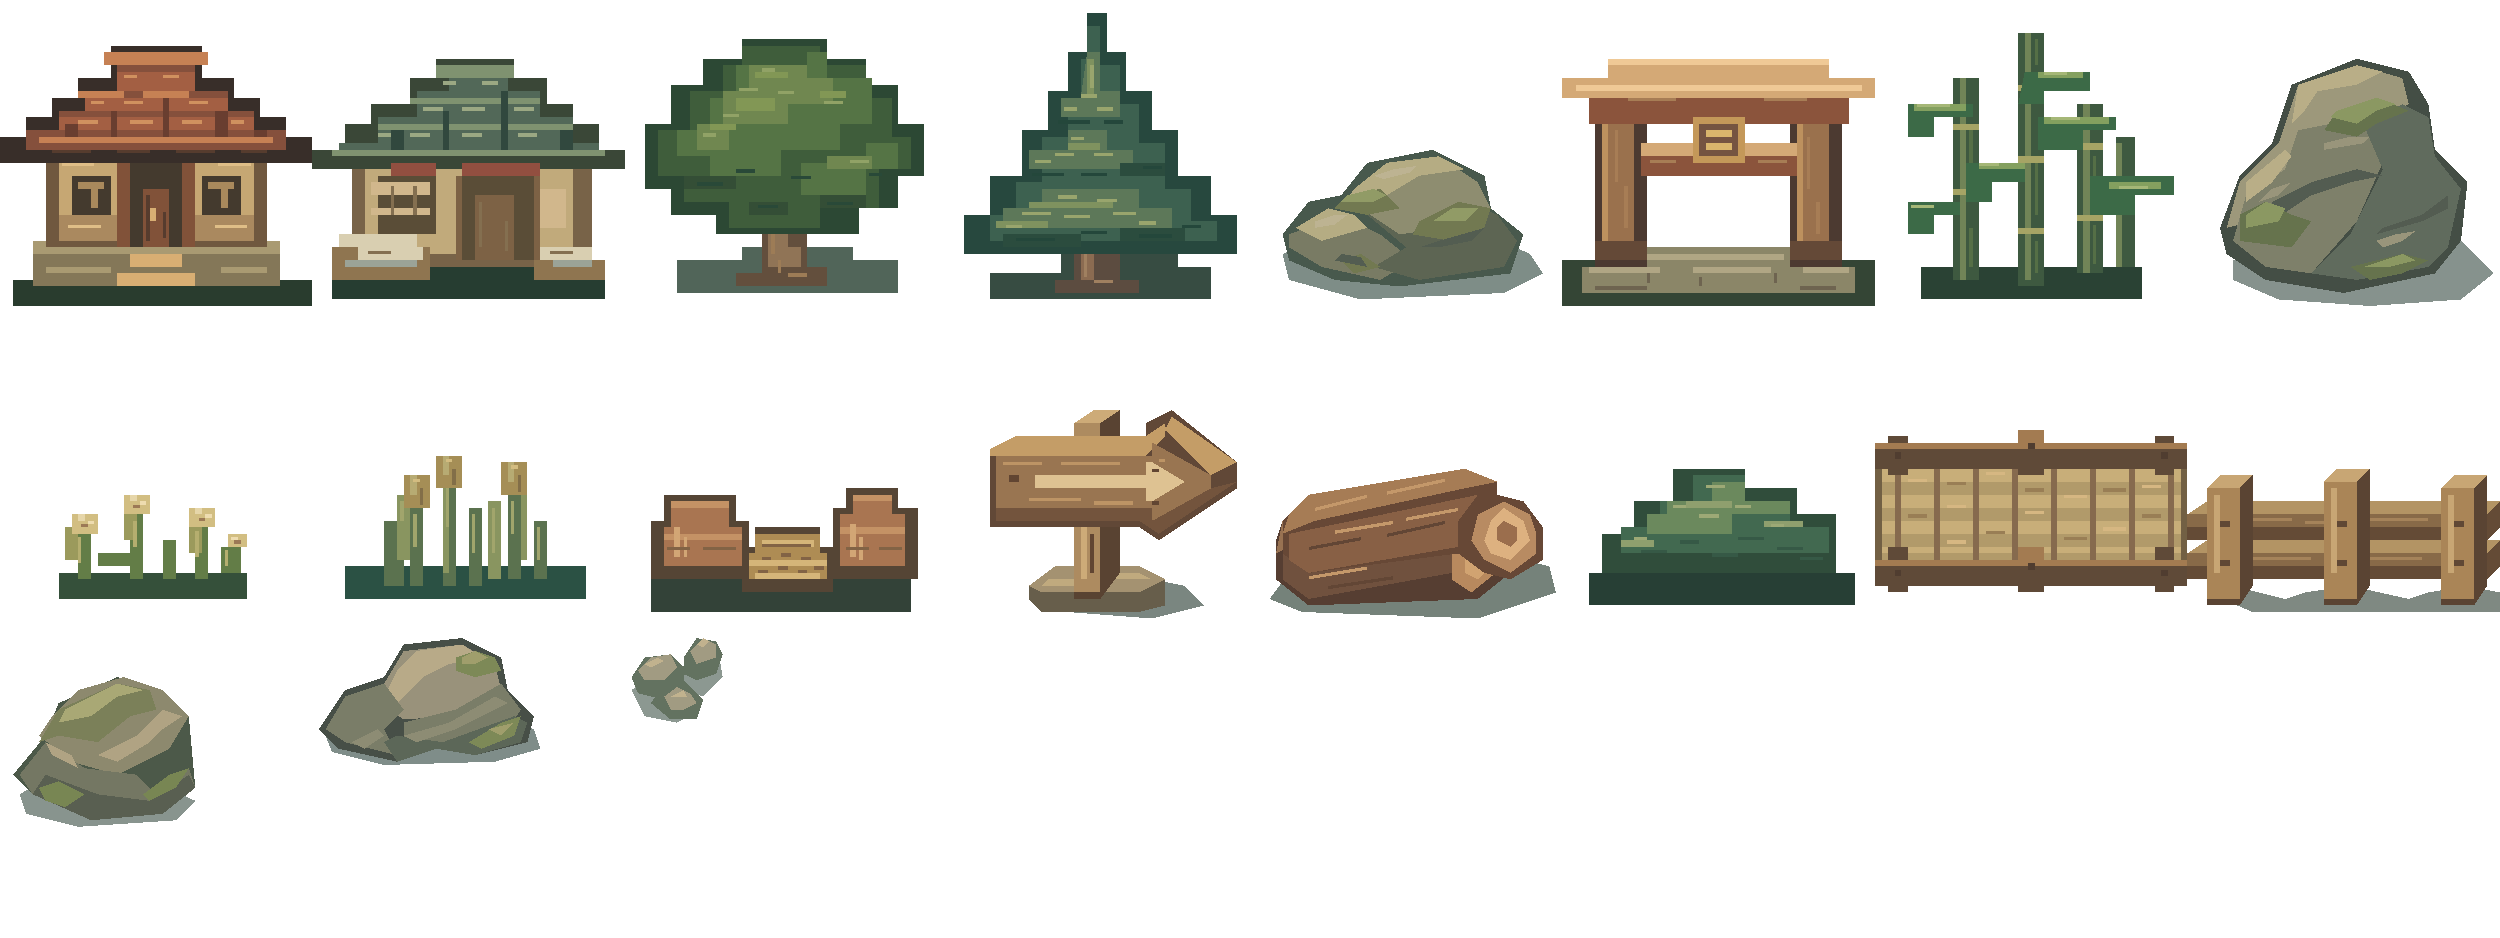
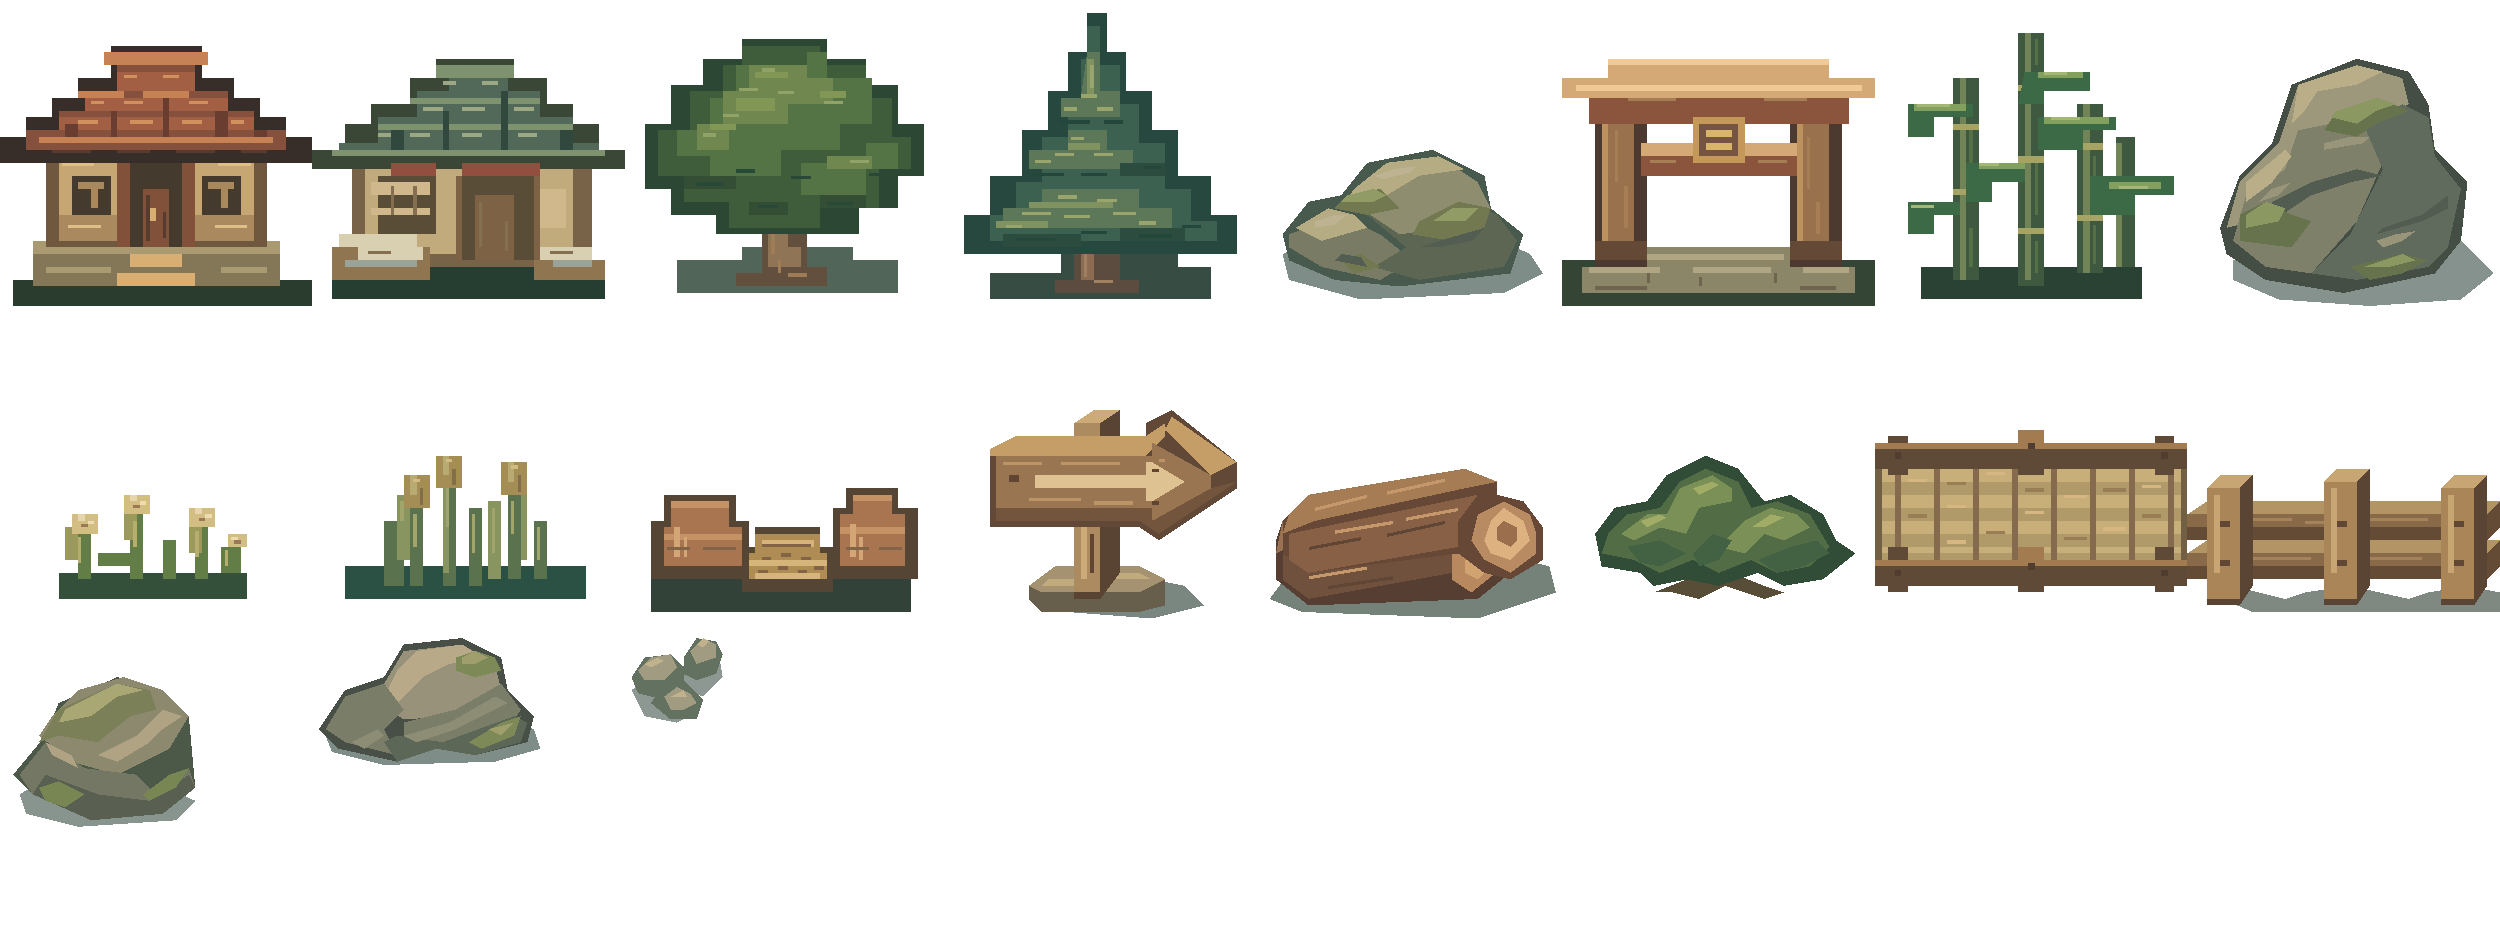
<svg xmlns="http://www.w3.org/2000/svg" width="384" height="144" viewBox="0 0 384 144" shape-rendering="crispEdges">
  <g>
    <path fill="#293c2e" d="M6 40h37v3h5v4H2v-4h4z" />
    <path fill="#847758" d="M5 37h38v7H5z" />
    <path fill="#a99a72" d="M5 37h38v2H5z M7 41h10v1H7z M34 41h7v1h-7z" />
    <path fill="#70583f" d="M7 20h34v18H7z" />
    <path fill="#c6a773" d="M9 24h13v13H9z M26 24h13v13H26z" />
    <path fill="#aa895f" d="M9 33h13v4H9z M26 33h13v4H26z" />
    <path fill="#443a2e" d="M20 25h8v13h-8z M11 27h6v6h-6z M31 27h6v6h-6z" />
    <path fill="#a9895c" d="M12 28h4v1h-4z M14 28h1v4h-1z M32 28h4v1h-4z M34 28h1v4h-1z" />
    <path fill="#815239" d="M18 23h2v15h-2z M28 23h2v15h-2z M22 29h4v9h-4z" />
    <path fill="#d8ae73" d="M23 32h1v2h-1z M20 39h8v2h-8z M18 42h12v2H18z" />
    <path fill="#382e29" d="M0 21h4v-3h4v-3h4v-3h5V7h14v5h5v3h4v3h4v3h4v4H0z" />
    <path fill="#85503c" d="M4 20h5v-3h4v-3h5v-4h12v4h5v3h4v3h5v3H4z" />
    <path fill="#a35f43" d="M9 18h30v2H9z M13 15h22v2H13z M18 11h12v3H18z" />
    <path fill="#c68154" d="M16 8h16v2H16z M12 14h7v1h-7z M22 14h7v1h-7z M6 21h36v1H6z" />
    <path fill="#693e30" d="M10 19h2v2h-2z M17 17h1v4h-1z M25 15h1v6h-1z M33 17h2v4h-2z M39 20h2v1h-2z" />
    <path fill="#d0915f" d="M19 11.5h2v.5h-2z M25 11.5h2.5v.5H25z M14 15.5h2v.5h-2z M19 15.5h3v.5h-3z M29 15.5h3v.5h-3z M12 18.5h3v.5h-3z M20 18.5h3.5v.5H20z M28 18.5h3v.5h-3z M35.5 18.5h2v.5h-2z" />
    <path fill="#563c2e" d="M8 23h6v.5H8z M18 23h5v.5h-5z M27 23h6v.5h-6z M37 23h4v.5h-4z M22.5 30h.5v7h-.5z M25 32.5h.5v4H25z" />
    <path fill="#dfbe87" d="M9.5 25h5v.5h-5z M33.5 25h5v.5h-5z M10.5 34.5h5v.5h-5z M33 34.5h5v.5h-5z" />
  </g>
  <g transform="translate(48)">
    <path fill="#263d31" d="M3 41h42v5H3z" />
    <path fill="#786348" d="M6 23h37v18H6z" />
    <path fill="#c1aa7b" d="M8 26h32v13H8z" />
    <path fill="#5a4d37" d="M23 27h11v13H23z M10 27h9v9h-9z" />
    <path fill="#d1b78c" d="M9 28h9v2H9z M9 32h9v1H9z M35 29h4v6h-4z" />
    <path fill="#7d6245" d="M22 27h1v13h-1z M34 27h1v13h-1z M25 30h6v10h-6z" />
    <path fill="#3a4737" d="M0 23h5v-4h4v-3h6v-4h4V9h12v3h5v4h4v3h4v4h4v3H0z" />
    <path fill="#526858" d="M4 22h6v-4h6v-4h5v-3h9v3h5v4h5v4h4v2H4z" />
    <path fill="#7f9270" d="M19 10h12v2H19z M15 15h20v1H15z M10 19h30v1H10z M3 23h42v1H3z" />
    <path fill="#31483e" d="M12 20h2v3h-2z M20 17h1v6h-1z M29 14h1v9h-1z M38 20h2v3h-2z" />
    <path fill="#924f40" d="M12 25h7v2h-7z M23 25h12v2H23z" />
    <path fill="#8f7550" d="M3 38h15v5H3z M34 40h11v3H34z" />
    <path fill="#d9cfb1" d="M4 36h12v2H4z M7 38h10v2H7z M35 38h8v2h-8z" />
    <path fill="#9ba397" d="M5 40h11v1H5z M37 40h6v1h-6z" />
    <path fill="#9ba883" d="M20 12.5h2v.5h-2z M26 12.5h2.5v.5H26z M17 16.5h3v.5h-3z M23 16.5h3.5v.5H23z M31 16.5h3v.5h-3z M10 20.5h2v.5h-2z M15 20.5h3v.5h-3z M23 20.5h3v.5h-3z M31.5 20.5h3v.5h-3z" />
    <path fill="#846f50" d="M12 28.5h.5V33H12z M15.5 28.5h.5V33h-.5z M25.5 31h.5v7h-.5z M29.5 34h.5v4.5h-.5z M8.5 38.5H12v.5H8.5z M36.5 38.5H40v.5h-3.5z" />
  </g>
  <g transform="translate(96)">
    <path fill="#263e30" opacity=".8" d="M8 40h10v-2h17v2h7v5H8z" />
    <path fill="#634f3d" d="M21 22h7v19h3v3H17v-2h4z M24 32h9v3h-9z M16 25h7v3h-7z" />
    <path fill="#907456" d="M22 28h3v13h-3z M25 38h2v3h-2z" />
    <path fill="#2c4834" d="M18 6h13v3h6v4h5v6h4v8h-4v5h-6v4H14v-3H7v-4H3V19h4v-6h5V9h6z" />
    <path fill="#3f5d3b" d="M18 7h12v3h7v5h4v6h3v5h-5v6h-9v3H16v-4H9v-4H5v-7h5v-6h5v-4h3z" />
    <path fill="#557445" d="M17 10h11V8h3v4h7v7h-5v4h-9v4H13v-3H8v-4h5v-5h4z M27 25h10v-3h5v4h-5v4H27z" />
    <path fill="#708750" d="M19 10h9v2h4v4h-7v3h-9v4h-5v-4h4v-5h4z M31 24h7v2h-7z" />
    <path fill="#829755" d="M20 11h5v1h-5z M17 15h6v2h-6z M13 19h4v1h-4z M30 14h4v1h-4z" />
    <path fill="#344e36" d="M9 27h8v2H9z M19 31h6v2h-6z M30 30h7v2h-7z" />
    <path fill="#91a266" d="M21 10.5h2v.5h-2z M17.5 13.5h3v.5h-3z M23.5 14h2.5v.5h-2.5z M15 17.5h2.5v.5H15z M12 20.5h2v.5h-2z M30.5 15.5h3v.5h-3z M34.5 24.5h3v.5h-3z" />
    <path fill="#294938" d="M11 28h4v.5h-4z M17 26h3v.5h-3z M20.5 31.5h3v.5h-3z M25.5 27h3v.5h-3z M31 31h4v.5h-4z M37.5 26.5h2v.5h-2z" />
    <path fill="#9d7c56" d="M22.5 36h.5v3h-.5z M23.5 40h.5v2h-.5z M25 42h3v.5h-3z" />
  </g>
  <g transform="translate(144)">
    <path fill="#21382e" opacity=".9" d="M8 42h11v-3h18v2h5v5H8z" />
    <path fill="#5c4c40" d="M21 30h7v13h3v2H18v-2h3z" />
    <path fill="#8b6b51" d="M22 33h2v10h-2z" />
    <path fill="#27483e" d="M23 2h3v6h3v6h4v6h4v7h5v6h4v6H4v-6h4v-6h5v-7h4v-6h3V8h3z" />
    <path fill="#3d6150" d="M23 4h2v6h3v6h3v6h4v7h4v5h4v3H8v-4h4v-5h4v-7h4v-6h2V9h1z" />
    <path fill="#5d7859" d="M23 8h2v6h3v4h-9v-3h3z M20 20h6v3h4v3H14v-3h6z M16 29h15v3h5v3H10v-3h6z" />
    <path fill="#7f925f" d="M23 9h1v6h-1z M20 22h5v1h-5z M14 31h13v1H14z M9 34h8v1H9z" />
    <path fill="#2b4c3e" d="M10 36h12v2H10z M28 35h10v2H28z M28 25h7v2h-7z" />
    <path fill="#99a56d" d="M23.5 10h.5v3.5h-.5z M22 14.5h2.5v.5H22z M19.5 16.5h2v.5h-2z M24.5 16.5h2.5v.5h-2.5z M20.5 21h2v.5h-2z M18 23.5h3v.5h-3z M15 24.5h2.5v.5H15z M24 23.5h3v.5h-3z M18.5 30h3v.5h-3z M24.5 30.5h3v.5h-3z M13 32.5h4.5v.5H13z M19.5 33h4v.5h-4z M27 32.5h3.5v.5H27z M10.5 34.5h2.5v.5h-2.5z M31 34h2.5v.5H31z" />
    <path fill="#24473b" d="M18.5 18.5h5v.5h-5z M25.5 18.5h3v.5h-3z M14.5 26.5h5v.5h-5z M22 26.5h4v.5h-4z M31.5 25.5h3v.5h-3z M12 36.5h6v.5h-6z M22 35.5h4v.5h-4z M31 36h5v.5h-5z M37.5 34.5h3v.5h-3z" />
    <path fill="#a08060" d="M22.5 39h.5v3.5h-.5z M24 43h3v.5h-3z" />
  </g>
  <g transform="translate(192)">
    <path fill="#203a31" opacity=".58" d="m5 39 12-5 17 1 9 4 2 3-6 3-22 1-11-3z" />
    <path fill="#48594d" d="m5 36 4-5 5-1 4-5 10-2 8 4 1 5 5 4-2 6-17 2-10-1-7-3z" />
    <path fill="#797b64" d="m6 36 8-3 6 3 5 4-5 3-9-2-5-3z" />
    <path fill="#5d6553" d="m18 33 13-3 7 3 3 4-2 4-13 2-7-2 5-3z" />
    <path fill="#8e8d70" d="m17 29 4-3 8-2 6 4 2 4-7 3-7 1-6-4z" />
    <path fill="#b5ac83" d="m16 29 5-4 8-1 4 2-7 1-5 3-3 3-4-1z m-9 6 5-3 4 1 2 2-7 2z" />
    <path fill="#727951" d="m15 30 5-1 3 3-5 1-5-1z m11 4 6-3 5 1-1 3-5 2-6-1z m-12 6 3-1 3 2-4 1z" />
    <path fill="#919b66" d="m15 30 4-1 2 1-2 1h-5z m13 4 3-2h4l-2 2z" />
    <path fill="#bdb392" d="m19 27 3-1 3.5-.5-1 1-4 1z m-9 7 3-1h2l-2 1.5-3 .5z" />
    <path fill="#535d51" d="m29 37 7-2-2 2-5 1h-3z m-15 2 3 .5 1 1.5-5-1z" />
  </g>
  <g transform="translate(240)">
    <path fill="#344535" d="M0 40h48v7H0z" />
    <path fill="#8b8668" d="M3 41h42v4H3z M10 38h28v3H10z" />
    <path fill="#b0a684" d="M4 41h11v1H4z M20 41h12v1H20z M37 41h7v1h-7z M12 39h22v1H12z" />
    <path fill="#4c3a31" d="M5 15h8v26H5z M35 15h8v26h-8z" />
    <path fill="#9a714d" d="M6 17h5v22H6z M36 17h5v22h-5z" />
    <path fill="#bd915e" d="M6 17h1v21H6z M36 17h1v21h-1z" />
    <path fill="#8b543c" d="M4 13h40v6H4z M12 23h24v4H12z" />
    <path fill="#d4a976" d="M0 12h7V9h34v3h7v3H0z M12 22h24v2H12z" />
    <path fill="#efc996" d="M7 9h34v1H7z M2 13h44v1H2z" />
    <path fill="#c49859" d="M20 18h8v7h-8z" />
    <path fill="#755441" d="M21 19h6v5h-6z" />
    <path fill="#d9b56c" d="M22 20h4v1h-4z M22 22h4v1h-4z" />
    <path fill="#644937" d="M5 37h8v3H5z M35 37h8v3h-8z" />
    <path fill="#a77d55" d="M8 20h.5v8H8z M9.5 28.5h.5V35h-.5z M37.5 21h.5v8h-.5z M39 31h.5v5H39z M13.5 24.5h4v.5h-4z M30 24.5h4.5v.5H30z M10 15h7.5v.5H10z M31 15h6.5v.5H31z" />
    <path fill="#6e6450" d="M13 42h.5v1.5H13z M21 42.5h.5V44H21z M32.5 42h.5v1.5h-.5z M5 44h8v.5H5z M36.5 44H42v.5h-5.5z" />
  </g>
  <g transform="translate(288)">
    <path fill="#2a4234" d="M7 41h34v5H7z" />
    <path fill="#3e5940" d="M12 12h4v31h-4z M22 5h4v39h-4z M31 16h4v26h-4z M37 21h3v20h-3z" />
    <path fill="#718457" d="M13 12h1v31h-1z M23 5h1v38h-1z M32 16h1v26h-1z M37 22h1v19h-1z" />
    <path fill="#a6a465" d="M12 19h4v1h-4z M12 29h4v1h-4z M22 13h4v1h-4z M22 24h4v1h-4z M22 35h4v1h-4z M31 22h4v1h-4z M31 33h4v1h-4z" />
    <path fill="#3c6a47" d="M5 16h10v2H9v3H5z M23 11h10v3h-7v2h-4z M14 25h9v3h-5v3h-4z M25 18h12v2h-5v3h-7z M33 27h13v3h-6v3h-7z M5 31h8v2H9v3H5z" />
    <path fill="#84a05f" d="M6 16h8v1H6z M25 11h7v1h-7z M26 18h10v1H26z M16 25h7v1h-7z M36 28h8v1h-8z" />
    <path fill="#a5b777" d="M6.5 16h5v.5h-5z M26 11h3.5v.5H26z M27 18h4.5v.5H27z M16 25h3v.5h-3z M37.5 28.5h4.5v.5h-4.5z M5.5 31.5H9v.5H5.5z" />
    <path fill="#556f46" d="M14.5 20h.5v5h-.5z M14.5 35h.5v6h-.5z M24.5 6h.5v4h-.5z M24.5 25h.5v8h-.5z M24.5 37h.5v5h-.5z M33.5 24h.5v3h-.5z M33.5 34.5h.5v6h-.5z" />
  </g>
  <g transform="translate(336)">
    <path fill="#22392f" opacity=".55" d="m7 40 11-5 16-2 8 4 5 5-5 4-14 1-14-1-7-3z" />
    <path fill="#444e45" d="m5 35 3-8 5-5 3-9 10-4 8 2 3 5 1 7 5 5-1 9-4 5-14 3-12-2-6-4z" />
    <path fill="#9d987b" d="m8 28 6-6 3-9 9-3 7 2 1 4-7 3-8 2-2 8-7 5-4 1z" />
    <path fill="#7e806a" d="m17 20 10-2 3 7-4 9-7 8-7-1-5-4 2-7 6-4z" />
    <path fill="#606b5d" d="m27 19 6-3 4 2 1 6 4 5-2 9-3 3-11 2-7-1 6-6 5-10z" />
    <path fill="#b9ae87" d="m17 13 9-3 4 1-4 2-6 1-2 3-2 2z m-8 15 6-5 1 1-3 4-4 3z" />
    <path fill="#535c51" d="m13 31 6-3 7-2 4 1-5 1-6 2-6 4z m17 4 6-2 4-3v2l-4 2-7 2z" />
    <path fill="#99957b" d="m11 31 3-1 2-2-3 1z m10-9 4-1h3l-1 1-6 1z m8 15 3-1 3-.5-2 1.5-3 1z" />
    <path fill="#66734d" d="m8 33 4-2 4 2 3 1-3 4-8-1z m15-16 6-2 5 2-5 2-3 2-5-1z m2 24 8-2 4 1-4 2-5 1z" />
    <path fill="#8b9862" d="m9 33 3-2 3 1-1 2-5 1z m14-16 6-2 3 1-3 1-3 2-4-1z m4 24 6-2 2 1-4 1z" />
  </g>
  <g transform="translate(0 48)">
    <path fill="#35503a" d="M9 40h29v4H9z" />
    <path fill="#637d47" d="M12 33h2v8h-2z M15 37h5v2h-5z M20 30h2v11h-2z M25 35h2v6h-2z M30 32h2v9h-2z M34 36h3v4h-3z" />
    <path fill="#9b9a5c" d="M10 33h2v5h-2z M19 30h2v5h-2z M29 32h2v5h-2z" />
    <path fill="#d2be82" d="M11 31h4v3h-4z M19 28h4v3h-4z M29 30h4v3h-4z M35 34h3v2h-3z" />
    <path fill="#e6d6a9" d="M12 31h1v1h-1z M20 28h1v1h-1z M30 30h1v1h-1z" />
    <path fill="#b5ae6f" d="M12 34.5h.5v4H12z M20.5 32h.5v4h-.5z M30 33.5h.5v4H30z M34.5 36.5h.5V39h-.5z" />
    <path fill="#eedcb0" d="M13.5 32h1v.5h-1z M21.5 29h1v.5h-1z M31.5 31h1v.5h-1z M35.5 34.5h1v.5h-1z" />
    <path fill="#9c7956" d="M12.5 32.5h1v.5h-1z M20.5 29.5h1v.5h-1z M30.5 31.5h1v.5h-1z M36 35h1v.5h-1z" />
  </g>
  <g transform="translate(48 48)">
    <path fill="#2b5144" d="M5 39h37v5H5z" />
    <path fill="#5b724f" d="M11 32h3v10h-3z M15 26h2v16h-2z M20 24h2v18h-2z M24 30h2v12h-2z M30 25h2v16h-2z M34 32h2v9h-2z" />
    <path fill="#899560" d="M13 28h2v10h-2z M20 25h1v15h-1z M27 29h2v12h-2z M32 27h1v11h-1z" />
    <path fill="#a58e56" d="M14 25h4v5h-4z M19 22h4v5h-4z M29 23h4v5h-4z" />
    <path fill="#b7ab73" d="M15 25h1v3h-1z M20 22h1v3h-1z M30 23h1v3h-1z" />
    <path fill="#d3bc80" d="M15.5 25.5h1v.5h-1z M20.5 22.5h1v.5h-1z M30.5 23.5h1v.5h-1z" />
    <path fill="#826e48" d="M16.5 27h.5v2.5h-.5z M21.5 24h.5v2.5h-.5z M31.5 25h.5v2.5h-.5z" />
    <path fill="#a1a56c" d="M13.5 29h.5v3h-.5z M15.5 31h.5v5h-.5z M20.5 27h.5v6h-.5z M24.5 31h.5v6h-.5z M27.5 30h.5v7h-.5z M30.5 29h.5v5h-.5z M34.5 33h.5v5h-.5z" />
  </g>
  <g transform="translate(96 48)">
    <path fill="#334238" d="M4 40h40v6H4z" />
    <path fill="#554535" d="M6 28h11v4h2v9H4v-9h2z M20 33h10v3h2v7H18v-7h2z M34 27h8v3h3v11H32V30h2z" />
    <path fill="#a97551" d="M7 29h9v4h2v6H6v-6h1z M35 28h6v3h2v8H33v-8h2z" />
    <path fill="#c49265" d="M7 29h9v1H7z M6 34h12v1H6z M35 28h6v1h-6z M33 33h10v1H33z" />
    <path fill="#ae8c54" d="M20 34h10v3h1v4H19v-4h1z" />
    <path fill="#d5b579" d="M21 35h8v1h-8z M19 38h12v1H19z M20 40h10v1H20z" />
    <path fill="#d2a675" d="M7.5 33h1v4.5h-1z M9 34.5h.5v3H9z M34.5 32.5h1v5h-1z M36 34.5h.5V38H36z" />
    <path fill="#826345" d="M6.5 36h3.5v.5H6.5z M12 36h5v.5h-5z M34 36h3.5v.5H34z M39 36h3.5v.5H39z M21 35.5h7.5v.5H21z M21 37.5h1.5v.5H21z M24 37h1.5v.5H24z M27 37.5h1.5v.5H27z M20.5 39.5H22v.5h-1.5z M23.5 39h1.5v.5h-1.5z M26.5 39.5H28v.5h-1.5z M29 39h1.5v.5H29z" />
  </g>
  <g transform="translate(144 48)">
    <path fill="#293d32" fill-opacity=".62" d="m18 42 10-2 10 2 3 3-8 2-13-1-5-2z" />
    <path fill="#675e4b" d="m14 42 4-3h13l4 2v4l-4 1H16l-2-2z" />
    <path fill="#a49271" d="m14 42 4-3h13l4 2-4 2H16z" />
    <path fill="#c0aa7e" d="M17 41h7v1h-8z m10-1h4l2 1h-6z" />
    <path fill="#594332" d="M21 17l3-2h4v25l-3 4h-4z" />
    <path fill="#ad8b60" d="M21 17h4v26h-4z" />
    <path fill="#cdab78" d="m21 17 3-2h4l-3 2z M22 33h1v8h-1z" />
    <path fill="#614837" d="M8 21l4-2h20v-2l4-2 10 8v4l-12 8-3-2H8z" />
    <path fill="#c49d67" d="m8 21 4-2h20l3-2v2l-3 3H8z m27-3 1-2 10 7-4 2z" />
    <path fill="#997551" d="M9 22h24v-2l9 5v2l-9 5v-2H9z" />
    <path fill="#73543d" d="M9 30h24v2l9-5 4-1-12 8-3-2H9z" />
    <path fill="#dec292" d="M15 25h17v-2h1l5 3-5 3h-1v-2H15z" />
    <path fill="#bd9465" d="M10 23h6v.5h-6z M19 23h9v.5h-9z M14 28.5h8v.5h-8z M24 29h6v.5h-6z M34 22.5h1v.5h-1z" />
    <path fill="#614532" d="M11 25h1.5v1H11z M33 24h1v.5h-1z M33 29h1v.5h-1z M23.5 34h.5v6h-.5z" />
  </g>
  <g transform="translate(192 48)">
    <path fill="#2c4034" fill-opacity=".65" d="m6 40 24-5 16 4 1 4-12 4L8 46l-5-2z" />
    <path fill="#563e32" d="M5 32l24-4 8 2 3 4v6l-5 4-26 1-5-4v-6z" />
    <path fill="#987252" d="m5 32 24-4 5 2-26 5-4 2z" />
    <path fill="#70513e" d="m5 37 27-4-1 7-22 4-4-3z" />
    <path fill="#b8895e" d="m36 32 3 2v5l-5 4-3-2v-5l2-3z" />
    <path fill="#d1a371" d="m36 33 2 2v3l-3 3-2-1v-3l1-3z" />
    <path fill="#96704c" d="m36 35 1 1v2l-2 1-1-1v-2z" />
    <path fill="#674836" d="m9 28 24-4 5 2v2l4 1 3 4v5l-5 3-4-1-4-3-23 3-4-3v-5z" />
    <path fill="#a67c55" d="m9 28 24-4 5 2-5 1-23 5-5 2 1-3z" />
    <path fill="#886045" d="m6 34 29-6-3 4v4l-23 4-3-2z" />
    <path fill="#b88b62" d="m39 29 4 2 1 3v3l-4 3-4-2-2-3 1-4z" />
    <path fill="#ddb180" d="m39 30 3 2 1 3-3 3-3-1-1-2 1-3z" />
    <path fill="#9b6e4d" d="m39 32 2 1v2l-1 1-2-1v-2z" />
    <path fill="#c4986a" d="m10 30 8-2v.5l-8 2z m11-2.5 9-2v.5l-9 2z m-8 6 9-1.5v.5l-9 1.5z m11-2 8-1.5v.5l-8 1.5z m-15 9 9-1.5v.5l-9 1.5z" />
    <path fill="#624635" d="m9 36 8-1.5v.5l-8 1.5z m12-2 9-2v.5l-9 2z m-9 8 10-1.5v.5l-10 1.5z" />
  </g>
  <g transform="translate(240 48)">
-     <path fill="#273f35" d="M4 40h41v5H4z" />
-     <path fill="#304d3b" d="M6 34h5v-5h6v-5h11v3h8v4h6v9H6z" />
-     <path fill="#426950" d="M9 33h6v-4h5v-4h8v4h7v4h6v4H9z" />
-     <path fill="#6b895d" d="M16 29h7v-3h5v3h7v2h-9v3H13v-3h3z" />
-     <path fill="#8f9f6e" d="M19 29h7v1h-7z M31 32h6v1h-6z M9 35h5v1H9z" />
-     <path fill="#9da976" d="M22 26.5h3v.5h-3z M17 29.5h2v.5h-2z M21 31h3v.5h-3z M26.5 29.5h2.5v.5h-2.5z M32 32.5h2v.5h-2z M11 34.5h2v.5h-2z" />
-     <path fill="#365946" d="M12 36.5h4v.5h-4z M18 35h3v.5h-3z M23 37h4v.5h-4z M27 34.5h4v.5h-4z M33 36h4v.5h-4z M36.5 37.5H40v.5h-3.5z" />
+     <path fill="#584e37" d="m14 43 5-2 3-6 4 1v4l5 2 3 1-3 1-6-2-4 2-4-1z" />
+     <path fill="#314d38" d="m5 34 3-4 5-1 3-4 6-3 5 2 4 5 4-1 5 3 2 4 3 2-5 4-6 1-4-2-6 2-5-1-5 1-2-2-6-1z" />
+     <path fill="#526d46" d="m7 34 3-3 5-1 3-4 4-2 5 2 2 4 4-1 5 2 3 5-3 3-5 1-4-2-5 2-4-2-5 2-4-2-5-1z" />
+     <path fill="#7b9056" d="m9 34 4-3h3l2-4 5-2 3 2v2l-5 1-2 4-4-1-4 2z m15 2 4-4 4-2 4 1 2 2-4 2-3-1-3 3z" />
+     <path fill="#436244" d="m10 36 5-1 4 2-4 2-3-.5z m10 1 3-3 3 1-2 3-3 1z m10 1 5-2 4-1 2 2-4 2-4 1z" />
+     <path fill="#a1ac66" d="m20 27 3-1 1 .5-3 1.5z m-8 5 3-1 1 .5-3 1.5z m17 1 3-2 2 .5-3 1.5z" />
  </g>
  <g transform="translate(288 48)">
    <path fill="#30453d" d="M0 23h48v19H0z" />
    <path fill="#726044" d="M0 22h48v17H0z" />
    <path fill="#b19a6a" d="M1 23h46v15H1z" />
    <path fill="#c8ae79" d="M1 24h46v2H1z M1 28h46v2H1z M1 32h46v2H1z M1 36h46v1H1z" />
    <path fill="#866a4e" d="M3 23h1v15H3z M9 23h1v15H9z M15 23h1v15h-1z M21 23h1v15h-1z M27 23h1v15h-1z M33 23h1v15h-1z M39 23h1v15h-1z M45 23h1v15h-1z" />
    <path fill="#5f4a38" d="M0 20h48v4H0z M0 38h48v4H0z M2 19h3v6H2z M22 18h4v7h-4z M43 19h3v6h-3z M2 36h3v7H2z M22 36h4v7h-4z M43 36h3v7h-3z" />
    <path fill="#a37b51" d="M0 20h48v1H0z M0 38h48v1H0z M22 18h4v2h-4z M22 36h4v2h-4z" />
    <path fill="#d6b782" d="M5 25.5h3v.5H5z M11 29.5h3v.5h-3z M17 24.5h3v.5h-3z M23 30.5h3v.5h-3z M29 28h3.5v.5H29z M35 33h3.5v.5H35z M41 26.5h3v.5h-3z M11 35h3v.5h-3z" />
    <path fill="#997e55" d="M5 31h3v.5H5z M11 26h3v.5h-3z M17 33.5h3v.5h-3z M23 27h3v.5h-3z M29 34.5h3.5v.5H29z M35 27h3.5v.5H35z M41 31h3v.5h-3z" />
    <path fill="#503d30" d="M3 21.5h1v1H3z M23.5 20h1v1h-1z M44 21.5h1v1h-1z M3 39.5h1v1H3z M23.5 38.5h1v1h-1z M44 39.5h1v1h-1z" />
  </g>
  <g transform="translate(336 48)">
    <path fill="#2b3b30" fill-opacity=".6" d="M3 43l4-1 8 2 3-1 7-1 9 2 3-1 6-1 5 1v3H10z" />
    <path fill="#644b36" d="M0 31l3-2h45v4l-2 2H0z M0 37l3-2h45v4l-2 2H0z" />
    <path fill="#b39464" d="M0 31l3-2h45l-2 2H0z M0 37l3-2h45l-2 2H0z" />
    <path fill="#886a48" d="M0 31h46v2H0z M0 37h46v2H0z" />
    <path fill="#a5835a" d="M8 31.5h8v.5H8z M18 32h4v.5h-4z M27 31.5h10v.5H27z M10 37.5h9v.5h-9z M28 37.5h8v.5h-8z" />
    <path fill="#5a4433" d="M3 27l2-2h5v17l-2 3H3z M21 26l2-2h5v18l-2 3h-5z M39 27l2-2h5v17l-2 3h-5z" />
    <path fill="#aa8557" d="M3 27h5v17H3z M21 26h5v18h-5z M39 27h5v17h-5z" />
    <path fill="#c8a674" d="m3 27 2-2h5l-2 2z m18-1 2-2h5l-2 2z m18 1 2-2h5l-2 2z M4 28h1v12H4z M22 27h1v13h-1z M40 28h1v12h-1z" />
    <path fill="#604835" d="M5 32h1.5v1H5z M5 38h1.5v1H5z M23 32h1.5v1H23z M23 38h1.5v1H23z M41 32h1.5v1H41z M41 38h1.5v1H41z" />
  </g>
  <g transform="translate(0 96)">
    <path fill="#263c32" opacity=".55" d="m3 26 7-4 11 1 9 4-3 3-15 1-8-2z" />
    <path fill="#4c5949" d="m2 23 5-6 2-5 9-4 7 2 4 4 1 11-5 4-11 1-9-4z" />
    <path fill="#8d896e" d="m8 14 4-4 7-2 6 2 4 4-3 5-8 4-7-2-5-4z" />
    <path fill="#7b8059" d="m9 13 9-4 5 1 1 3-4 1-5 4-6-1-3 1z" />
    <path fill="#a9a875" d="m10 13 8-4 4 1-4 1-4 3-5 1z" />
    <path fill="#747763" d="m3 23 4-5 6 4 8 1 3 3 5-4 1 3-5 4-11 1-9-4z" />
    <path fill="#595f51" d="m7 23 8 3 8 1 6-4 1 2-5 4-11 1-9-4z" />
    <path fill="#b0a383" d="m21 17 4-4 3 1-3 2-2 2-5 3-3-1z m-14 1 4 2 1 2-4-2z" />
    <path fill="#788653" d="m6 25 3-1 4 2-3 2-3-1z m16 1 4-3 3-1-2 3-4 2z" />
  </g>
  <g transform="translate(48 96)">
    <path fill="#223b33" opacity=".58" d="m2 17 8-4 14-1 10 4 1 3-7 2-17 .5-8-2z" />
    <path fill="#474f47" d="m1 16 4-6 6-2 3-5 9-1 6 3 1 5 4 4-1 4-8 2-6-1-6 2-9-2z" />
    <path fill="#99927b" d="m11 9 3-5 9-1 5 3 1 4-7 4-8 .5-3-2z" />
    <path fill="#b8aa88" d="m13 7 3-3 7-1 3 2-5 1-4 2-4 4-2-1z m-9 7 2-3 4-1-1 2-3 1-1 2z" />
    <path fill="#7a7d68" d="m2 16 3-5 6-2 3 4-3 3 2 4-8-2z m12-1 8-2 7-4 3 4-2 3-10 3-6-1z" />
    <path fill="#5c6758" d="m13 17 7 1 11-4 2 1-1 3-7 2-6-1-6 2-2-3z" />
    <path fill="#8d8c74" d="m14 17 7-2 7-4 2 1-8 4-6 2z m-8 1 4-2 1 1-3 2z" />
    <path fill="#7d8957" d="m22 5 3-1 3 1 1 2-4 1-3-1z m2 13 5-3 3-1-1 3-5 2z" />
    <path fill="#a09e6c" d="m23 5 2-1 2 1-2 1h-2z m4 11 4-1-2 2z" />
  </g>
  <g transform="translate(96 96)">
    <path fill="#2d4336" opacity=".55" d="m1 10 4-3 3 1 3-5 3.5 2 .5 3-3 3-3-1 2 3.5-3 1.5-5-1z" />
    <path fill="#637260" d="m1 8 2-3 4-.5 2 2v3l-3 2-4-1z m8-3 2-3 3 .5 1 2-1 3-3 1-2-1z m-5 7 2-3 3-.5 3 3-1 3H7z" />
    <path fill="#a19b82" d="m2 7 2-2 3-.5 1 2-2 2H3z m8-3 2-2 2 1v2l-3 1z m-4 7 2-1.5 2 1 1 1.5-2 1H7z" />
    <path fill="#c1b28e" d="m3 6 2-1 1 .5-2 1z m8-3 1-1 1 .5-1 1z m-4 8 2-1 .5 1z" />
  </g>
</svg>
